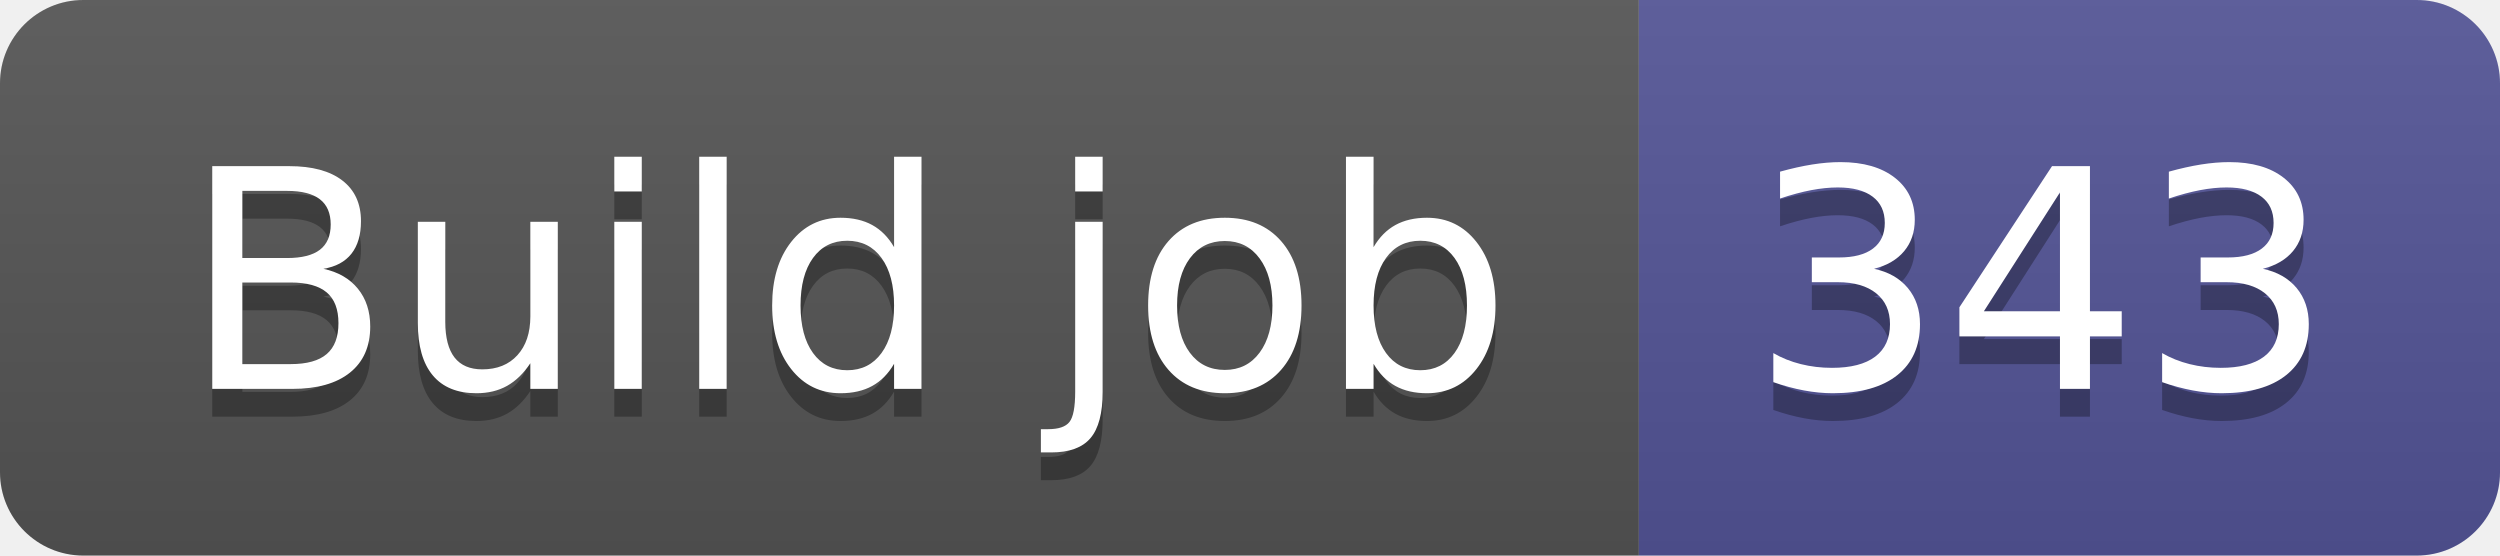
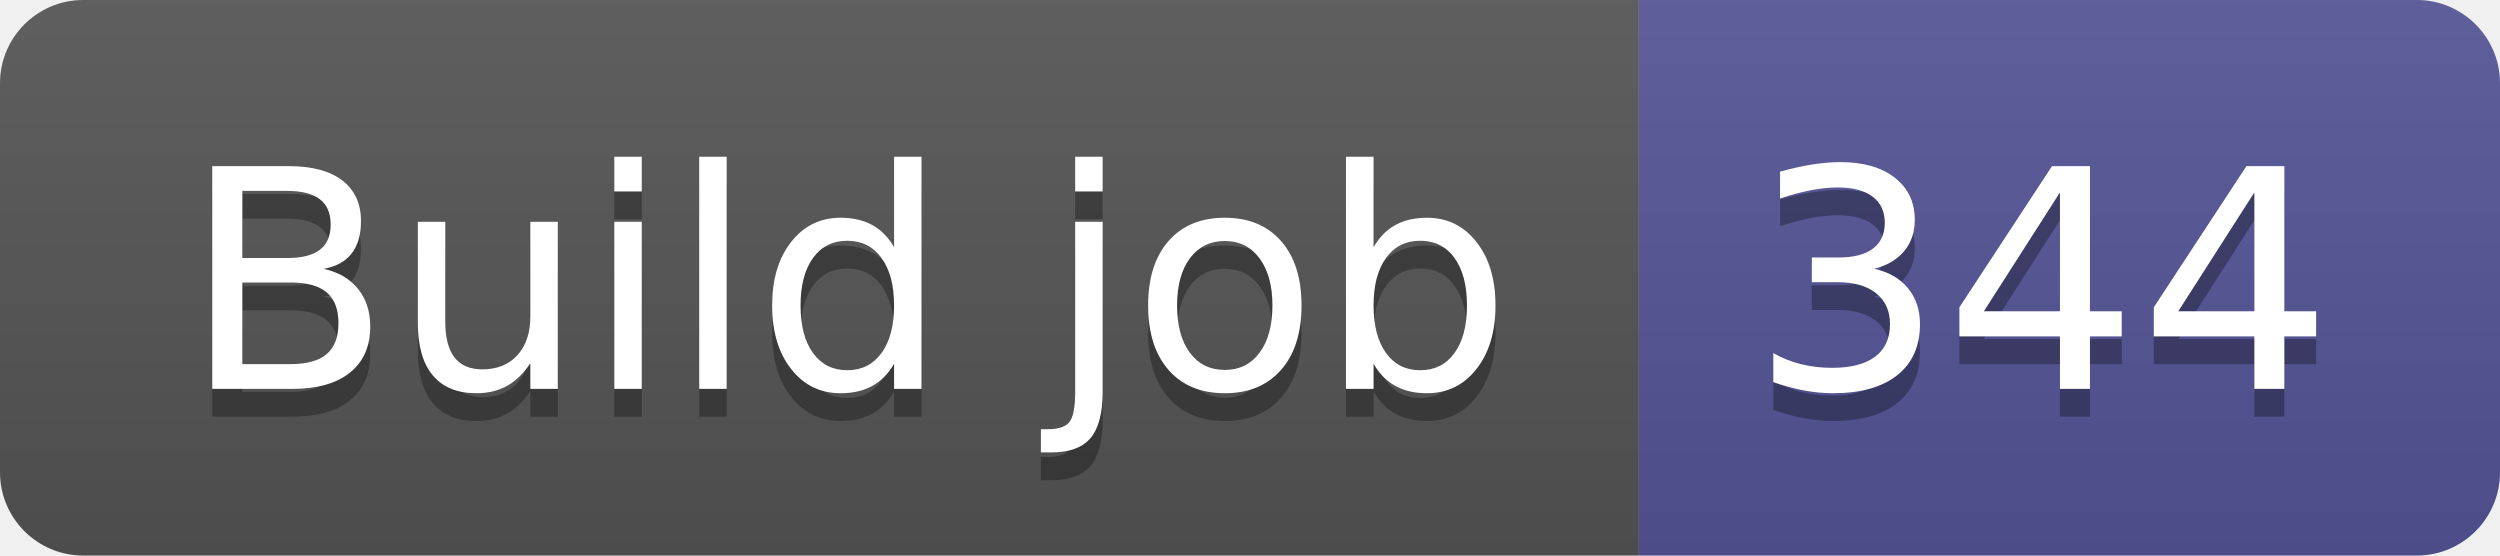
- <svg xmlns="http://www.w3.org/2000/svg" width="90" height="20" role="img" aria-label="Build job: 343">
+ <svg xmlns="http://www.w3.org/2000/svg" width="90" height="20" role="img" aria-label="Build job: 344">
  <linearGradient id="s" x2="0" y2="100%">
    <stop offset="0" stop-color="#bbb" stop-opacity=".1" />
    <stop offset="1" stop-opacity=".1" />
  </linearGradient>
  <clipPath id="r">
    <rect width="90" height="20" rx="3" fill="#fff" />
  </clipPath>
  <g clip-path="url(#r)">
    <rect width="59" height="20" fill="#555" />
    <rect x="59" width="31" height="20" fill="#535597" />
    <rect width="90" height="20" fill="url(#s)" />
  </g>
  <g fill="#fff" text-anchor="middle" font-family="Verdana,Geneva,DejaVu Sans,sans-serif" text-rendering="geometricPrecision" font-size="110">
    <text aria-hidden="true" x="305" y="150" fill="#010101" fill-opacity=".3" transform="scale(.1)" textLength="490">Build job</text>
    <text x="305" y="140" transform="scale(.1)" fill="#fff" textLength="490">Build job</text>
-     <text aria-hidden="true" x="735" y="150" fill="#010101" fill-opacity=".3" transform="scale(.1)" textLength="210">343</text>
-     <text x="735" y="140" transform="scale(.1)" fill="#fff" textLength="210">343</text>
+     <text aria-hidden="true" x="735" y="150" fill="#010101" fill-opacity=".3" transform="scale(.1)" textLength="210">344</text>
+     <text x="735" y="140" transform="scale(.1)" fill="#fff" textLength="210">344</text>
  </g>
</svg>
